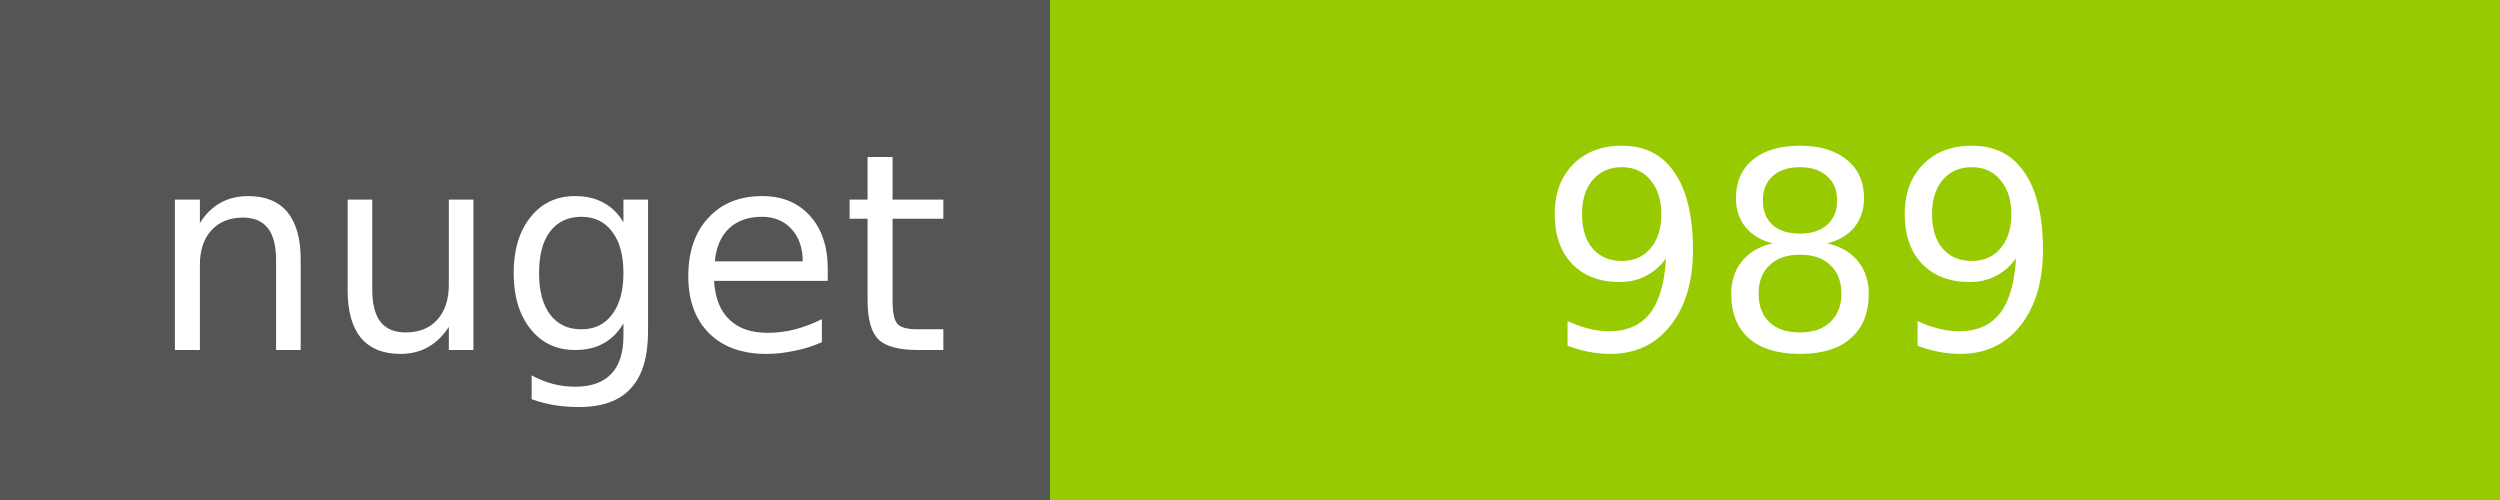
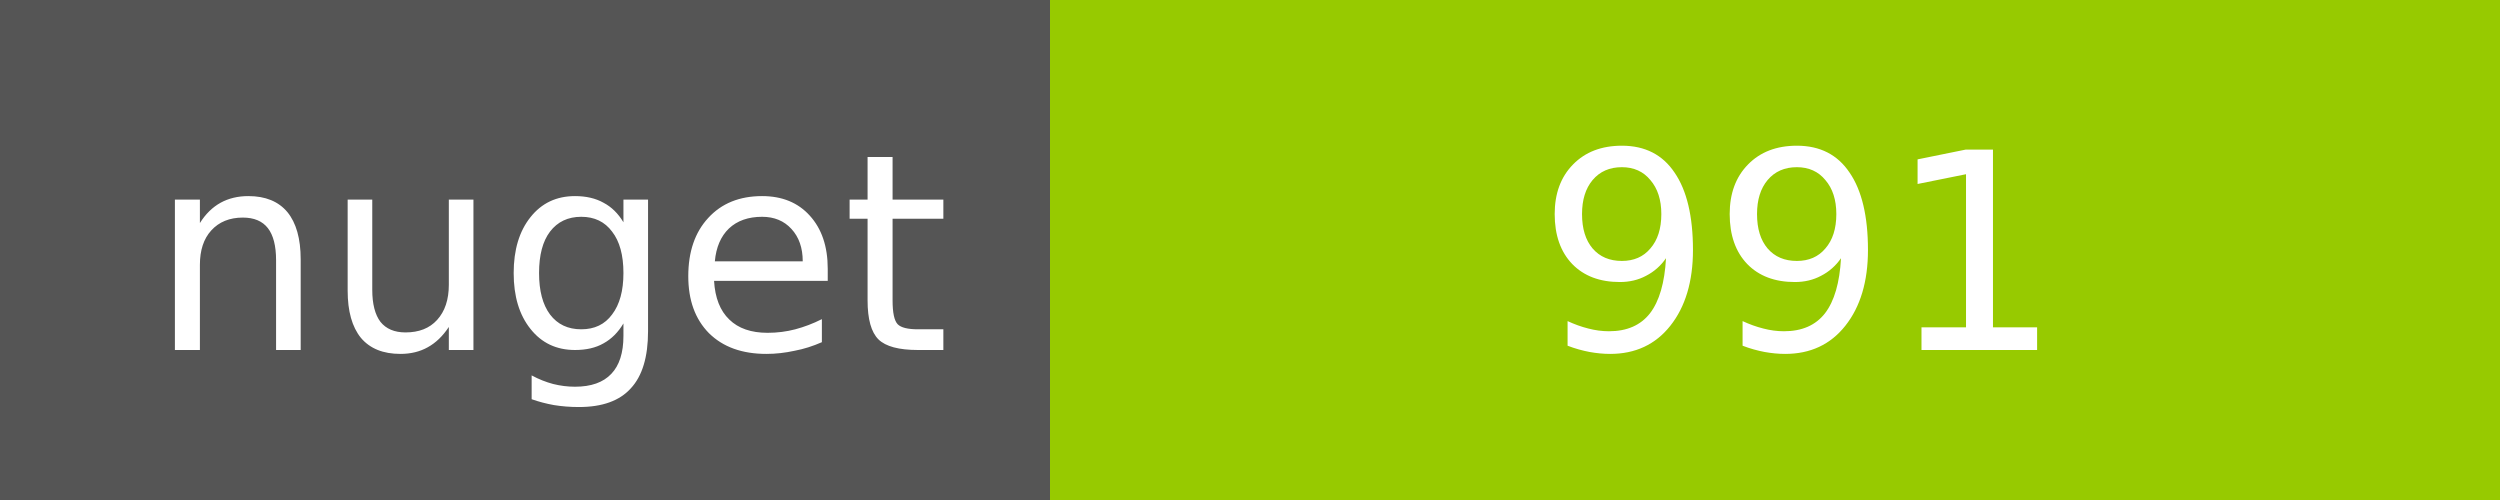
<svg xmlns="http://www.w3.org/2000/svg" width="100" height="20">
  <g shape-rendering="crispEdges">
    <path fill="#555" d="M0 0h42v20H0z" />
    <path fill="#97CA00" d="M42 0h58v20H42z" />
  </g>
  <g fill="#fff" text-anchor="middle" font-family="DejaVu Sans,Verdana,Geneva,sans-serif" font-size="11">
    <text x="22" y="14">nuget</text>
-     <text x="72" y="14">989</text>
+     <text x="72" y="14">991</text>
  </g>
</svg>
